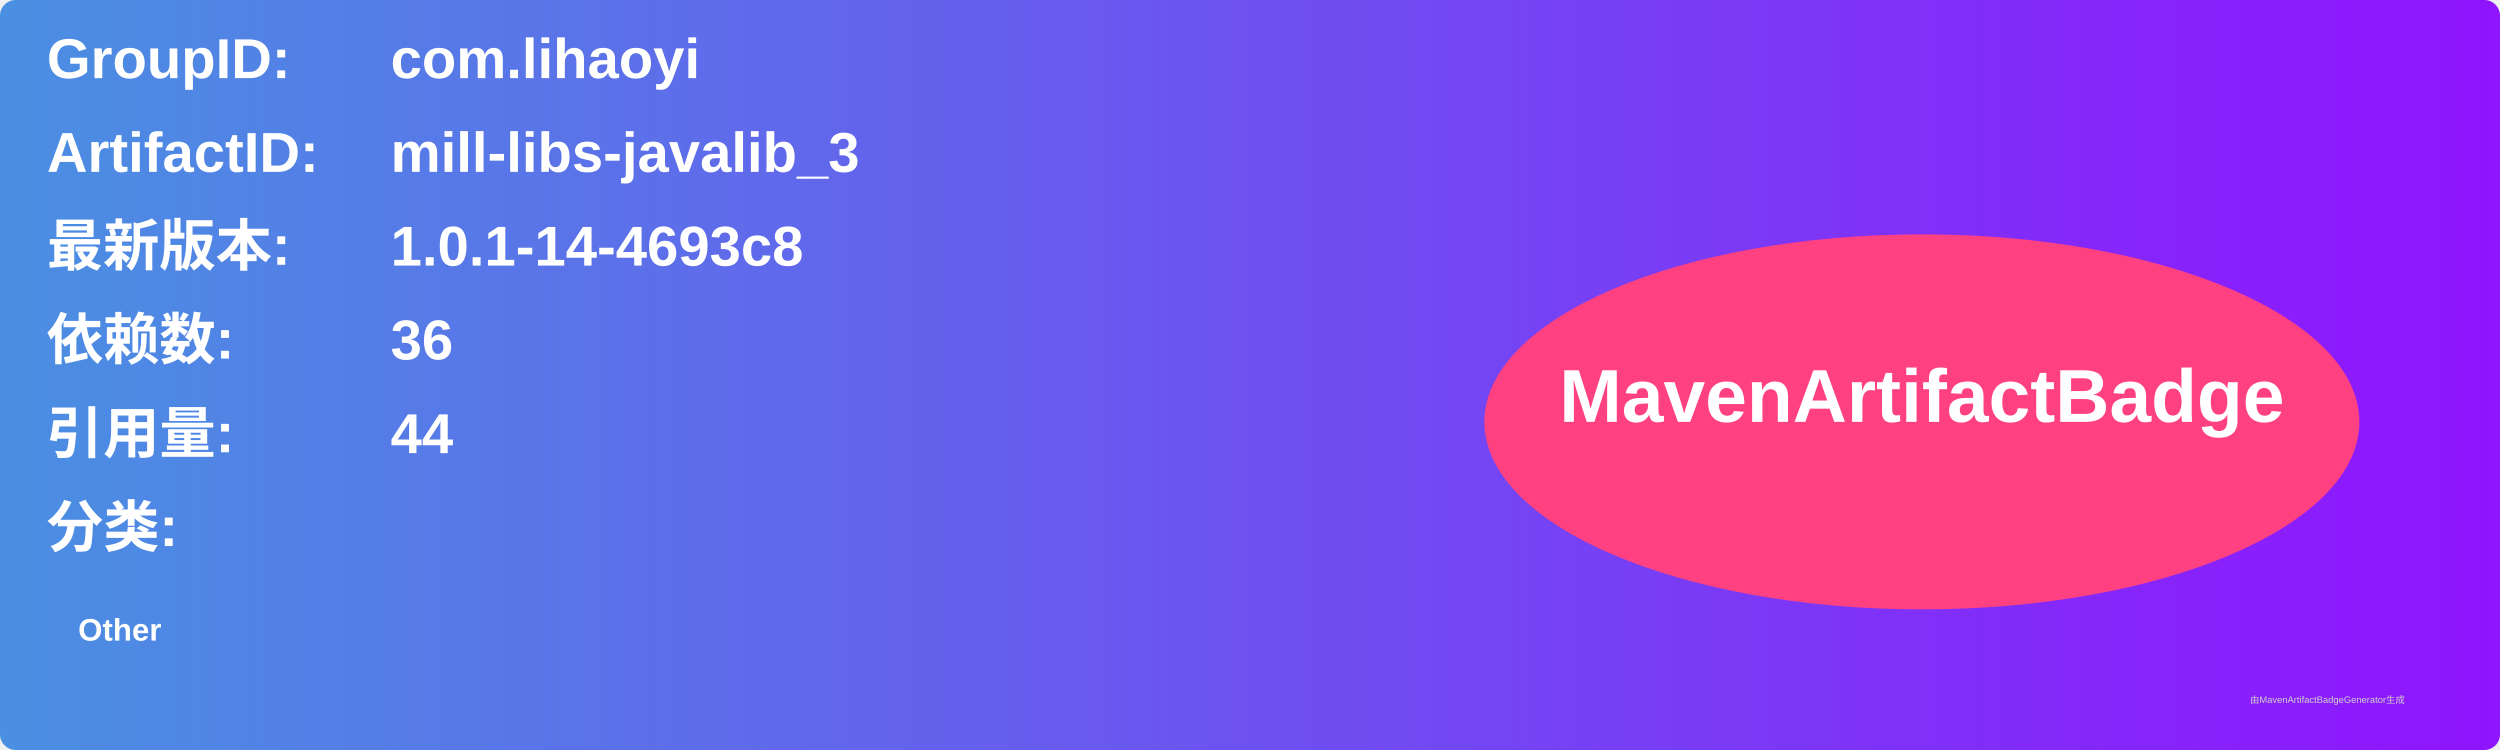
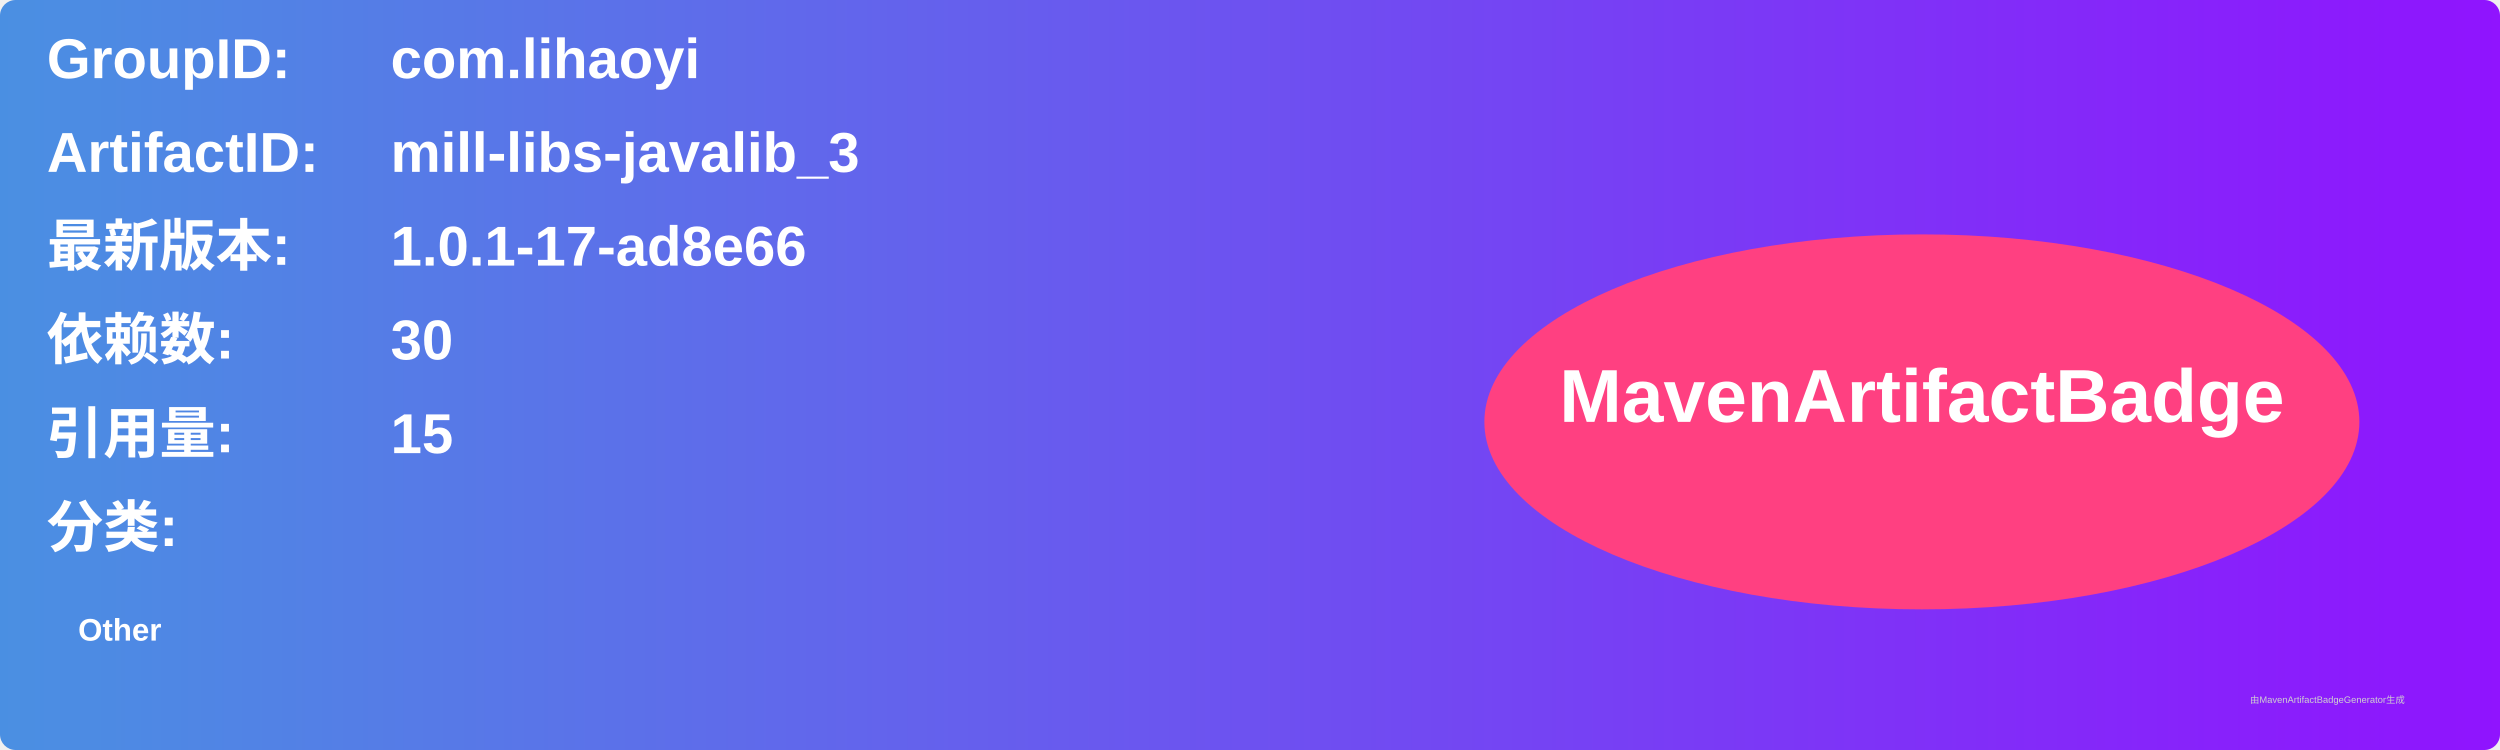
<svg xmlns="http://www.w3.org/2000/svg" width="800" height="240" viewBox="0 0 800 240">
  <linearGradient id="grad" x1="0%" y1="0%" x2="100%" y2="0%">
    <stop offset="0%" stop-color="#4a90e2" />
    <stop offset="100%" stop-color="#9013fe" />
  </linearGradient>
  <rect width="100%" height="100%" rx="5" ry="5" fill="url(#grad)" />
  <g transform="translate(15, 15)">
    <text x="0" y="10" font-family="Arial" font-size="18" fill="white" font-weight="bold" width="260">GroupID:</text>
    <text x="110" y="10" font-family="Arial" font-size="18" fill="white" font-weight="bold" width="460">com.lihaoyi</text>
    <text x="0" y="40" font-family="Arial" font-size="18" fill="white" font-weight="bold" width="260">ArtifactID:</text>
    <text x="110" y="40" font-family="Arial" font-size="18" fill="white" font-weight="bold" width="460">mill-libs-javalib_3</text>
    <text x="0" y="70" font-family="Arial" font-size="18" fill="white" font-weight="bold">最新版本:</text>
    <text x="110" y="70" font-family="Arial" font-size="18" fill="white" font-weight="bold">
-       <tspan font-weight="bold">1.0.1-14-4693c8</tspan>
+       <tspan font-weight="bold">1.0.1-17-ad8e66</tspan>
    </text>
    <text x="0" y="100" font-family="Arial" font-size="18" fill="white" font-weight="bold">依赖数: </text>
    <text x="110" y="100" font-family="Arial" font-size="18" fill="white">
-       <tspan font-weight="bold">36</tspan>
+       <tspan font-weight="bold">30</tspan>
    </text>
    <text x="0" y="130" font-family="Arial" font-size="18" fill="white" font-weight="bold">引用量: </text>
    <text x="110" y="130" font-family="Arial" font-size="18" fill="white">
-       <tspan font-weight="bold">44</tspan>
+       <tspan font-weight="bold">15</tspan>
    </text>
    <text x="0" y="160" font-family="Arial" font-size="18" fill="white" font-weight="bold">分类:</text>
    <text x="10" y="190" font-family="Arial" font-size="10" fill="white">
      <tspan font-weight="bold">Other</tspan>
    </text>
    <ellipse cx="600" cy="120" rx="140" ry="60" fill="#ff4081" />
    <text x="600" y="120" text-anchor="middle" font-family="Arial" font-size="24" fill="white" font-weight="bold">MavenArtifactBadge</text>
  </g>
  <text x="720" y="225" font-family="Arial" font-size="3" fill="#d0d0d0">由MavenArtifactBadgeGenerator生成</text>
</svg>
